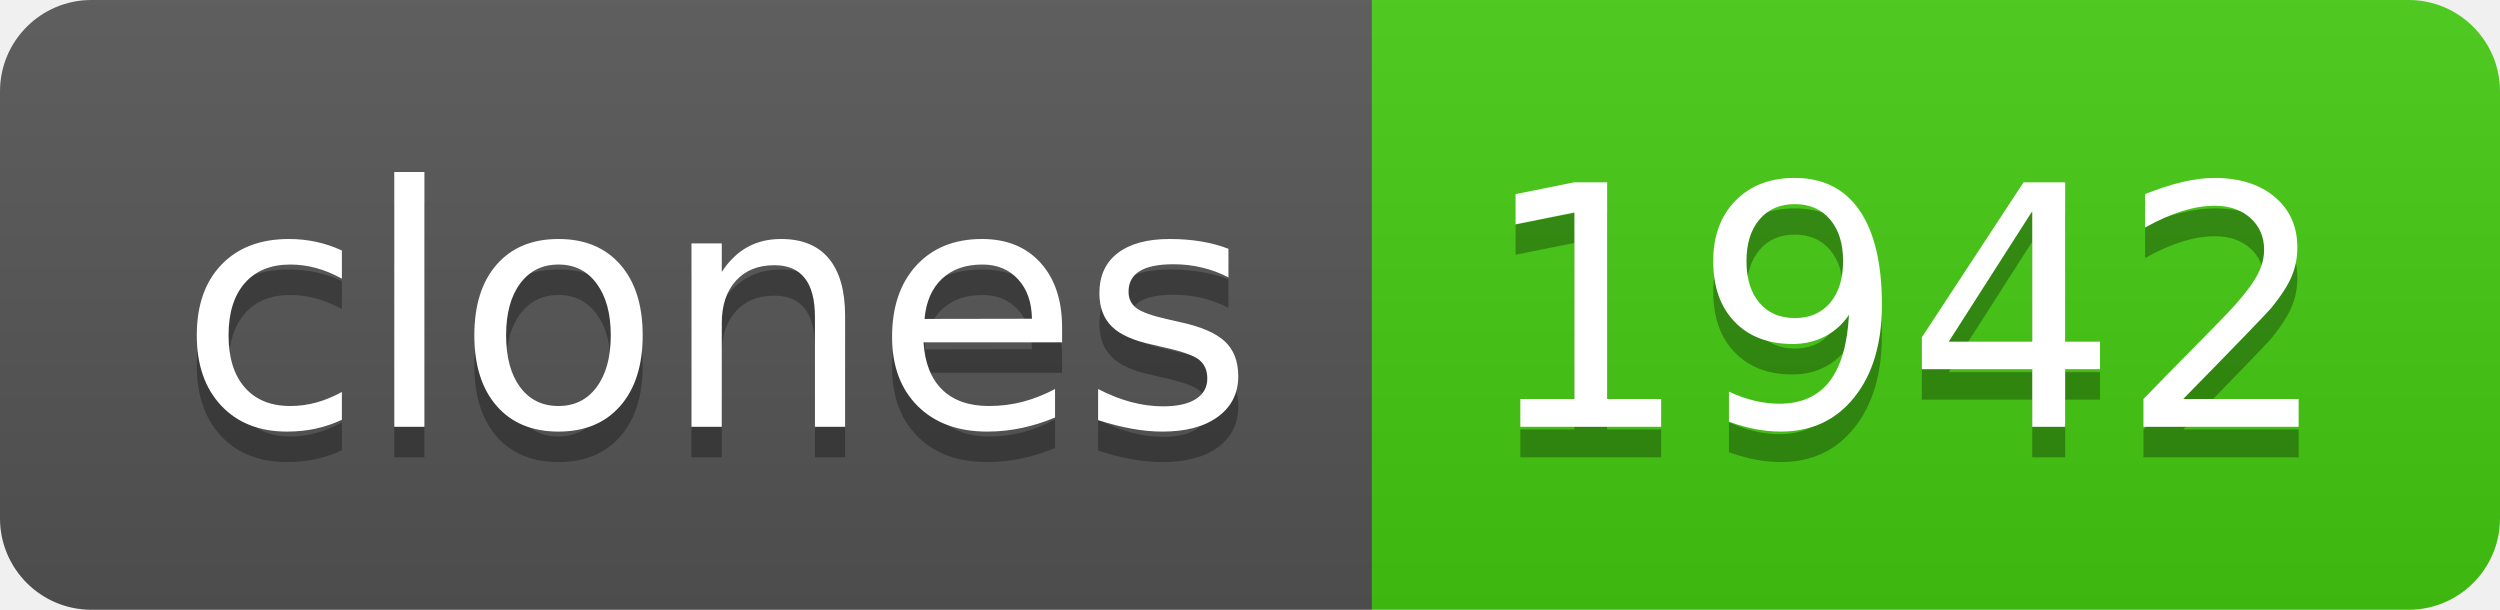
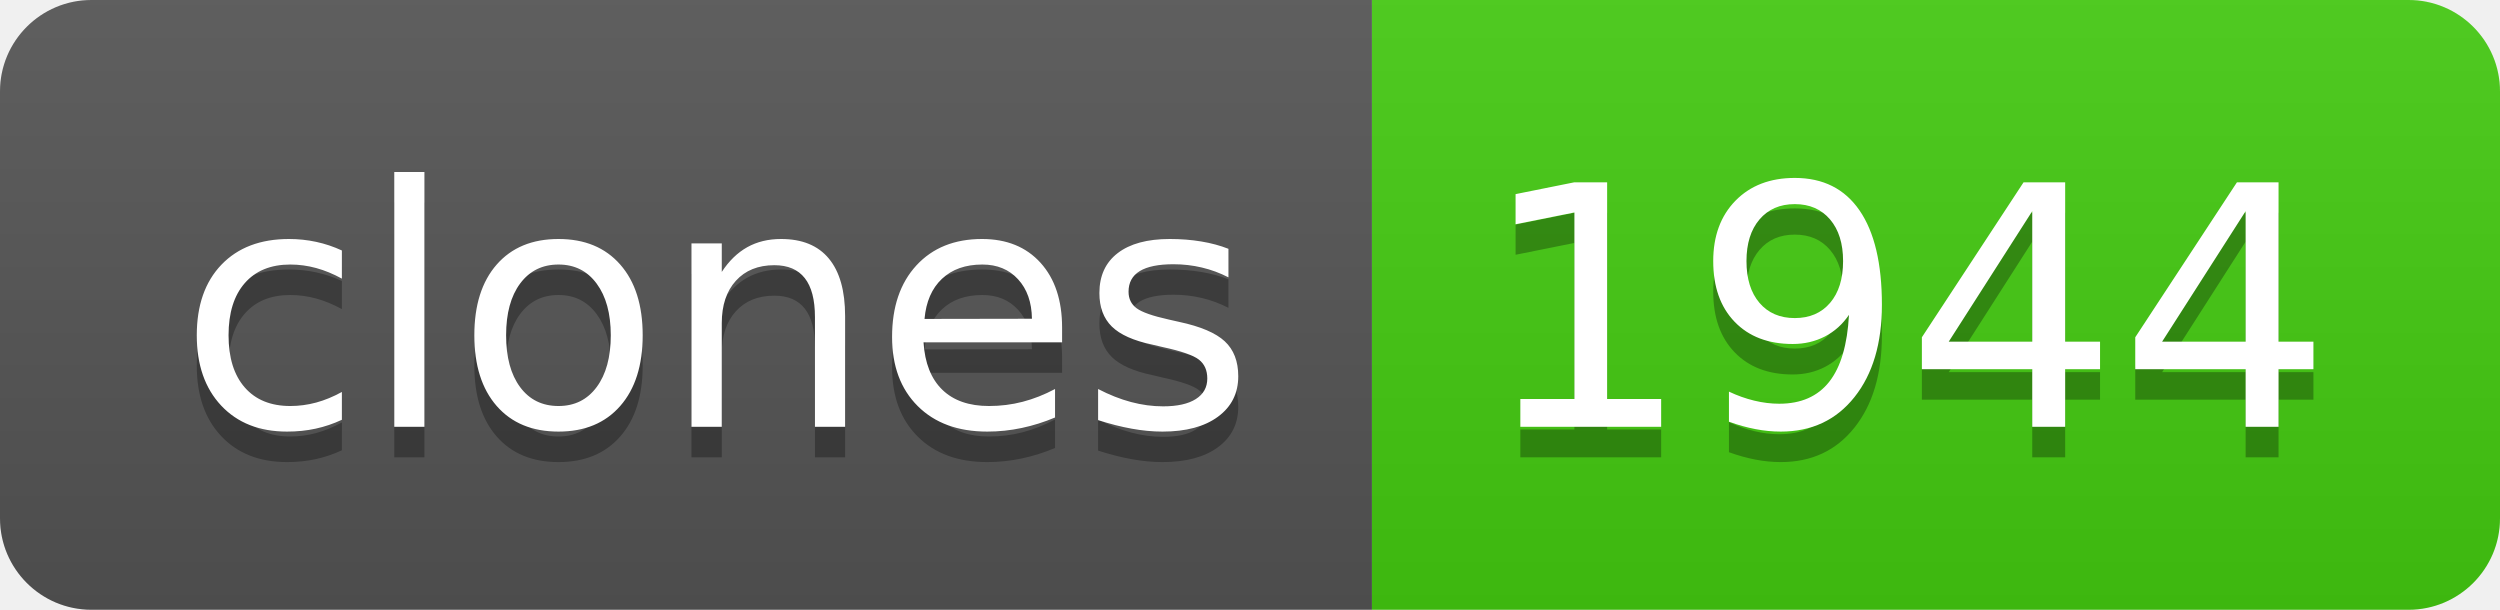
- <svg xmlns="http://www.w3.org/2000/svg" width="82" height="20" role="img" aria-label="clones: 1942">
+ <svg xmlns="http://www.w3.org/2000/svg" width="82" height="20" role="img" aria-label="clones: 1944">
  <linearGradient id="s" x2="0" y2="100%">
    <stop offset="0" stop-color="#bbb" stop-opacity=".1" />
    <stop offset="1" stop-opacity=".1" />
  </linearGradient>
  <clipPath id="r">
    <rect width="82" height="20" rx="3" fill="#fff" />
  </clipPath>
  <g clip-path="url(#r)">
    <rect width="45" height="20" fill="#555" />
    <rect x="45" width="37" height="20" fill="#4c1" />
    <rect width="82" height="20" fill="url(#s)" />
  </g>
  <g fill="#fff" text-anchor="middle" font-family="Verdana,Geneva,DejaVu Sans,sans-serif" text-rendering="geometricPrecision" font-size="110">
    <text aria-hidden="true" x="235" y="150" fill="#010101" fill-opacity=".3" transform="scale(.1)" textLength="350">clones</text>
    <text x="235" y="140" transform="scale(.1)" fill="#fff" textLength="350">clones</text>
-     <text aria-hidden="true" x="625" y="150" fill="#010101" fill-opacity=".3" transform="scale(.1)" textLength="270">1942</text>
-     <text x="625" y="140" transform="scale(.1)" fill="#fff" textLength="270">1942</text>
+     <text aria-hidden="true" x="625" y="150" fill="#010101" fill-opacity=".3" transform="scale(.1)" textLength="270">1944</text>
+     <text x="625" y="140" transform="scale(.1)" fill="#fff" textLength="270">1944</text>
  </g>
</svg>
